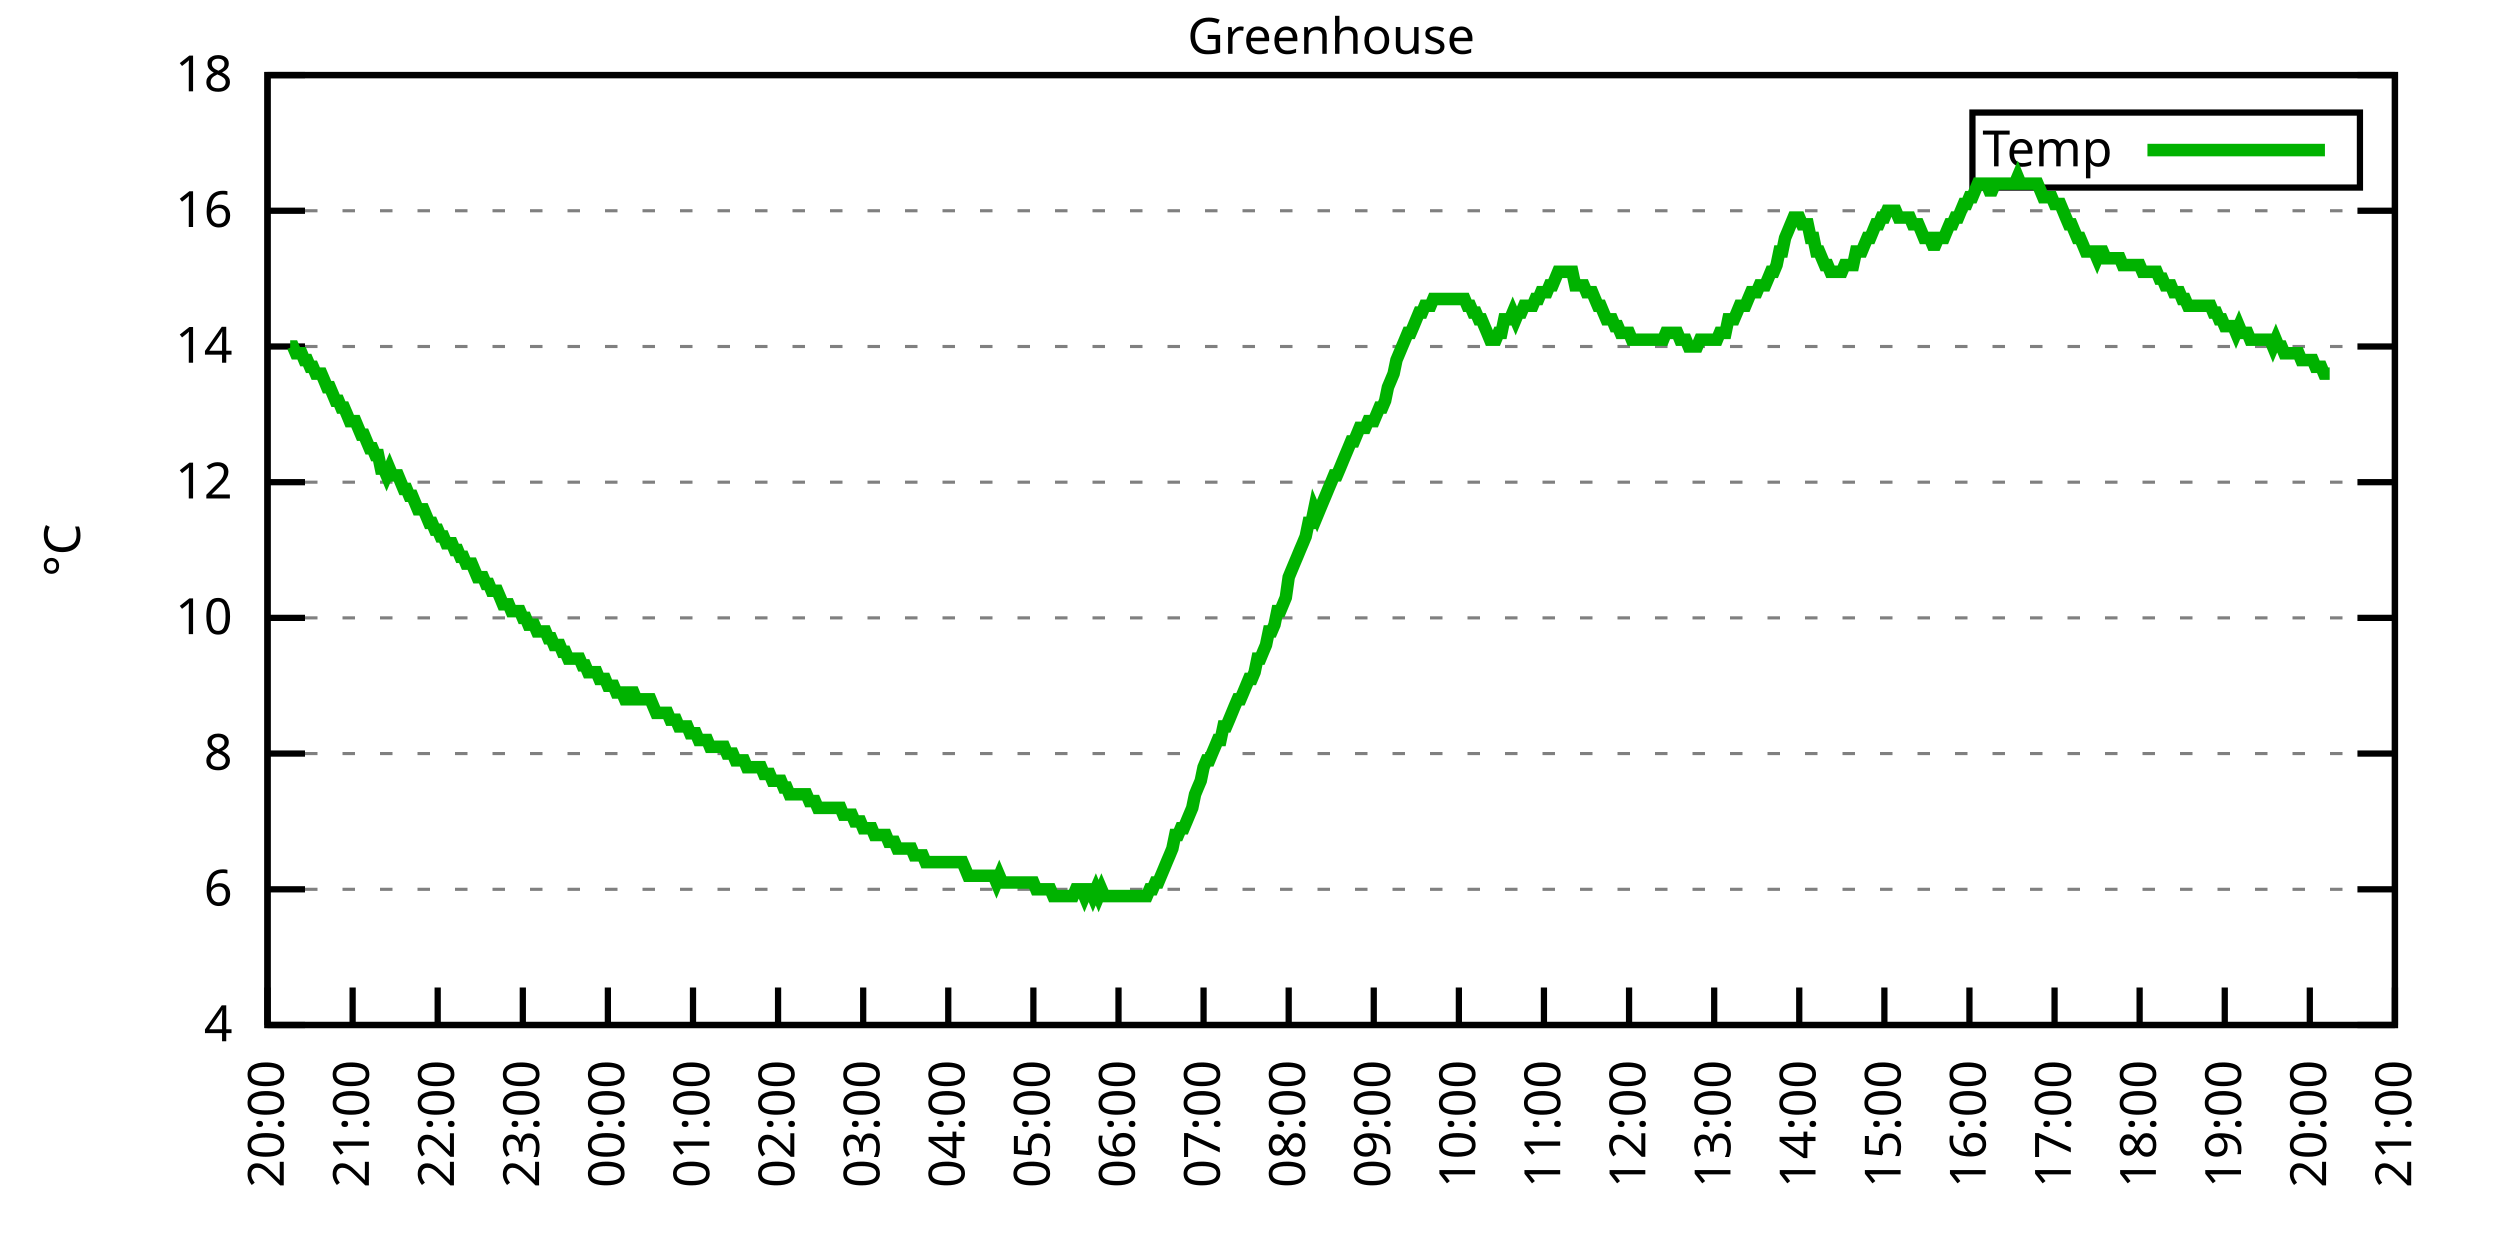
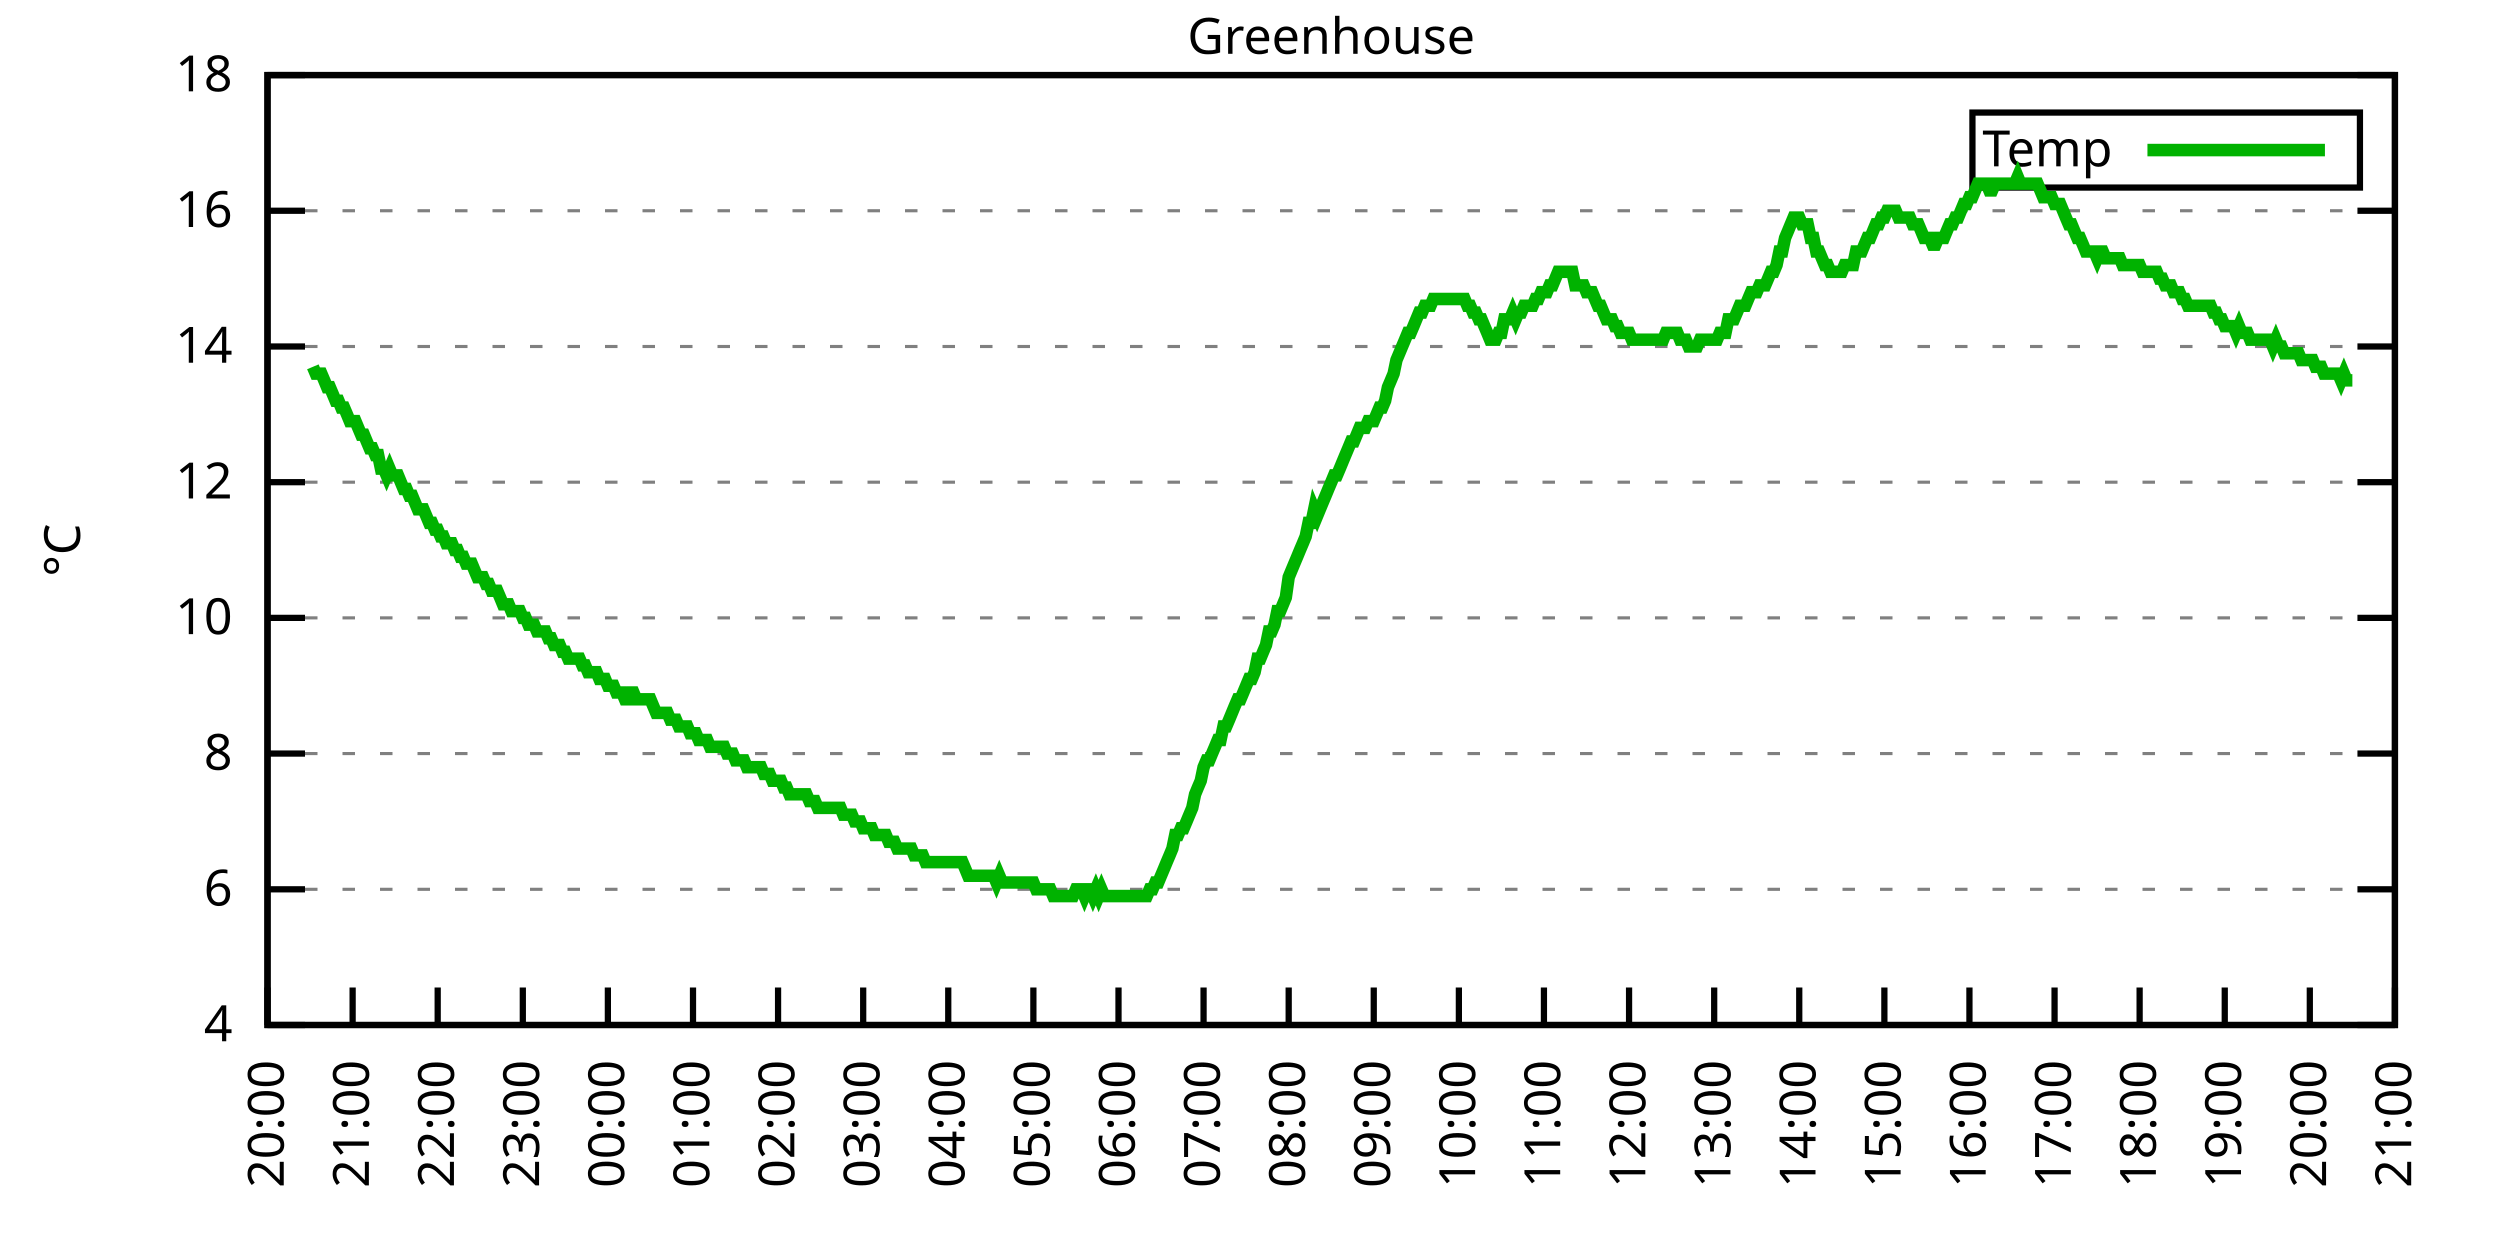
<svg xmlns="http://www.w3.org/2000/svg" xmlns:xlink="http://www.w3.org/1999/xlink" width="400" height="200" viewBox="0 0 400 200">
  <g id="gnuplot_canvas">
    <rect x="0" y="0" width="400" height="200" fill="none" />
    <defs>
      <circle id="gpDot" r="0.5" stroke-width="0.5" stroke="currentColor" />
      <path id="gpPt0" stroke-width="0.333" stroke="currentColor" d="M-1,0 h2 M0,-1 v2" />
      <path id="gpPt1" stroke-width="0.333" stroke="currentColor" d="M-1,-1 L1,1 M1,-1 L-1,1" />
      <path id="gpPt2" stroke-width="0.333" stroke="currentColor" d="M-1,0 L1,0 M0,-1 L0,1 M-1,-1 L1,1 M-1,1 L1,-1" />
      <rect id="gpPt3" stroke-width="0.333" stroke="currentColor" x="-1" y="-1" width="2" height="2" />
      <rect id="gpPt4" stroke-width="0.333" stroke="currentColor" fill="currentColor" x="-1" y="-1" width="2" height="2" />
      <circle id="gpPt5" stroke-width="0.333" stroke="currentColor" cx="0" cy="0" r="1" />
      <use xlink:href="#gpPt5" id="gpPt6" fill="currentColor" stroke="none" />
      <path id="gpPt7" stroke-width="0.333" stroke="currentColor" d="M0,-1.33 L-1.33,0.67 L1.33,0.67 z" />
      <use xlink:href="#gpPt7" id="gpPt8" fill="currentColor" stroke="none" />
      <use xlink:href="#gpPt7" id="gpPt9" stroke="currentColor" transform="rotate(180)" />
      <use xlink:href="#gpPt9" id="gpPt10" fill="currentColor" stroke="none" />
      <use xlink:href="#gpPt3" id="gpPt11" stroke="currentColor" transform="rotate(45)" />
      <use xlink:href="#gpPt11" id="gpPt12" fill="currentColor" stroke="none" />
      <path id="gpPt13" stroke-width="0.333" stroke="currentColor" d="M0,1.330 L1.265,0.411 L0.782,-1.067 L-0.782,-1.076 L-1.265,0.411 z" />
      <use xlink:href="#gpPt13" id="gpPt14" fill="currentColor" stroke="none" />
      <filter id="textbox" filterUnits="objectBoundingBox" x="0" y="0" height="1" width="1">
        <feFlood flood-color="white" flood-opacity="1" result="bgnd" />
        <feComposite in="SourceGraphic" in2="bgnd" operator="atop" />
      </filter>
      <filter id="greybox" filterUnits="objectBoundingBox" x="0" y="0" height="1" width="1">
        <feFlood flood-color="lightgrey" flood-opacity="1" result="grey" />
        <feComposite in="SourceGraphic" in2="grey" operator="atop" />
      </filter>
    </defs>
    <g fill="none" color="white" stroke="currentColor" stroke-width="1.00" stroke-linecap="butt" stroke-linejoin="miter">
</g>
    <g fill="none" color="black" stroke="currentColor" stroke-width="1.00" stroke-linecap="butt" stroke-linejoin="miter">
      <g stroke="none" shape-rendering="crispEdges">
        <polygon fill="rgb(255, 255, 255)" points="42.80,164.00 383.18,164.00 383.18,12.02 42.80,12.02 " />
      </g>
    </g>
    <g fill="none" color="black" stroke="currentColor" stroke-width="1.00" stroke-linecap="butt" stroke-linejoin="miter">
</g>
    <g fill="none" color="black" stroke="black" stroke-width="0.50" stroke-linecap="butt" stroke-linejoin="miter">
</g>
    <g fill="none" color="gray" stroke="currentColor" stroke-width="0.50" stroke-linecap="butt" stroke-linejoin="miter">
      <path stroke="gray" stroke-dasharray="2,4" class="gridline" d="M42.80,164.00 L383.19,164.00  " />
    </g>
    <g fill="none" color="gray" stroke="gray" stroke-width="1.00" stroke-linecap="butt" stroke-linejoin="miter">
</g>
    <g fill="none" color="black" stroke="currentColor" stroke-width="1.00" stroke-linecap="butt" stroke-linejoin="miter">
      <path stroke="black" d="M42.80,164.00 L48.80,164.00 M383.19,164.00 L377.19,164.00  " />
      <g transform="translate(37.20,166.60)" stroke="none" fill="black" font-family="Sans" font-size="8.00" text-anchor="end">
        <text>
          <tspan font-family="Sans"> 4</tspan>
        </text>
      </g>
    </g>
    <g fill="none" color="black" stroke="currentColor" stroke-width="1.00" stroke-linecap="butt" stroke-linejoin="miter">
</g>
    <g fill="none" color="black" stroke="black" stroke-width="0.50" stroke-linecap="butt" stroke-linejoin="miter">
</g>
    <g fill="none" color="gray" stroke="currentColor" stroke-width="0.50" stroke-linecap="butt" stroke-linejoin="miter">
      <path stroke="gray" stroke-dasharray="2,4" class="gridline" d="M42.80,142.29 L383.19,142.29  " />
    </g>
    <g fill="none" color="gray" stroke="gray" stroke-width="1.00" stroke-linecap="butt" stroke-linejoin="miter">
</g>
    <g fill="none" color="black" stroke="currentColor" stroke-width="1.00" stroke-linecap="butt" stroke-linejoin="miter">
      <path stroke="black" d="M42.80,142.29 L48.80,142.29 M383.19,142.29 L377.19,142.29  " />
      <g transform="translate(37.20,144.89)" stroke="none" fill="black" font-family="Sans" font-size="8.00" text-anchor="end">
        <text>
          <tspan font-family="Sans"> 6</tspan>
        </text>
      </g>
    </g>
    <g fill="none" color="black" stroke="currentColor" stroke-width="1.00" stroke-linecap="butt" stroke-linejoin="miter">
</g>
    <g fill="none" color="black" stroke="black" stroke-width="0.50" stroke-linecap="butt" stroke-linejoin="miter">
</g>
    <g fill="none" color="gray" stroke="currentColor" stroke-width="0.50" stroke-linecap="butt" stroke-linejoin="miter">
      <path stroke="gray" stroke-dasharray="2,4" class="gridline" d="M42.80,120.57 L383.19,120.57  " />
    </g>
    <g fill="none" color="gray" stroke="gray" stroke-width="1.00" stroke-linecap="butt" stroke-linejoin="miter">
</g>
    <g fill="none" color="black" stroke="currentColor" stroke-width="1.00" stroke-linecap="butt" stroke-linejoin="miter">
      <path stroke="black" d="M42.80,120.57 L48.80,120.57 M383.19,120.57 L377.19,120.57  " />
      <g transform="translate(37.20,123.17)" stroke="none" fill="black" font-family="Sans" font-size="8.00" text-anchor="end">
        <text>
          <tspan font-family="Sans"> 8</tspan>
        </text>
      </g>
    </g>
    <g fill="none" color="black" stroke="currentColor" stroke-width="1.00" stroke-linecap="butt" stroke-linejoin="miter">
</g>
    <g fill="none" color="black" stroke="black" stroke-width="0.50" stroke-linecap="butt" stroke-linejoin="miter">
</g>
    <g fill="none" color="gray" stroke="currentColor" stroke-width="0.50" stroke-linecap="butt" stroke-linejoin="miter">
      <path stroke="gray" stroke-dasharray="2,4" class="gridline" d="M42.80,98.86 L383.19,98.86  " />
    </g>
    <g fill="none" color="gray" stroke="gray" stroke-width="1.00" stroke-linecap="butt" stroke-linejoin="miter">
</g>
    <g fill="none" color="black" stroke="currentColor" stroke-width="1.00" stroke-linecap="butt" stroke-linejoin="miter">
      <path stroke="black" d="M42.80,98.86 L48.80,98.86 M383.19,98.86 L377.19,98.86  " />
      <g transform="translate(37.20,101.46)" stroke="none" fill="black" font-family="Sans" font-size="8.00" text-anchor="end">
        <text>
          <tspan font-family="Sans"> 10</tspan>
        </text>
      </g>
    </g>
    <g fill="none" color="black" stroke="currentColor" stroke-width="1.00" stroke-linecap="butt" stroke-linejoin="miter">
</g>
    <g fill="none" color="black" stroke="black" stroke-width="0.50" stroke-linecap="butt" stroke-linejoin="miter">
</g>
    <g fill="none" color="gray" stroke="currentColor" stroke-width="0.50" stroke-linecap="butt" stroke-linejoin="miter">
      <path stroke="gray" stroke-dasharray="2,4" class="gridline" d="M42.80,77.15 L383.19,77.15  " />
    </g>
    <g fill="none" color="gray" stroke="gray" stroke-width="1.00" stroke-linecap="butt" stroke-linejoin="miter">
</g>
    <g fill="none" color="black" stroke="currentColor" stroke-width="1.00" stroke-linecap="butt" stroke-linejoin="miter">
      <path stroke="black" d="M42.80,77.15 L48.80,77.15 M383.19,77.15 L377.19,77.15  " />
      <g transform="translate(37.20,79.75)" stroke="none" fill="black" font-family="Sans" font-size="8.00" text-anchor="end">
        <text>
          <tspan font-family="Sans"> 12</tspan>
        </text>
      </g>
    </g>
    <g fill="none" color="black" stroke="currentColor" stroke-width="1.00" stroke-linecap="butt" stroke-linejoin="miter">
</g>
    <g fill="none" color="black" stroke="black" stroke-width="0.50" stroke-linecap="butt" stroke-linejoin="miter">
</g>
    <g fill="none" color="gray" stroke="currentColor" stroke-width="0.50" stroke-linecap="butt" stroke-linejoin="miter">
      <path stroke="gray" stroke-dasharray="2,4" class="gridline" d="M42.80,55.44 L383.19,55.44  " />
    </g>
    <g fill="none" color="gray" stroke="gray" stroke-width="1.00" stroke-linecap="butt" stroke-linejoin="miter">
</g>
    <g fill="none" color="black" stroke="currentColor" stroke-width="1.00" stroke-linecap="butt" stroke-linejoin="miter">
      <path stroke="black" d="M42.80,55.44 L48.80,55.44 M383.19,55.44 L377.19,55.44  " />
      <g transform="translate(37.20,58.04)" stroke="none" fill="black" font-family="Sans" font-size="8.00" text-anchor="end">
        <text>
          <tspan font-family="Sans"> 14</tspan>
        </text>
      </g>
    </g>
    <g fill="none" color="black" stroke="currentColor" stroke-width="1.00" stroke-linecap="butt" stroke-linejoin="miter">
</g>
    <g fill="none" color="black" stroke="black" stroke-width="0.50" stroke-linecap="butt" stroke-linejoin="miter">
</g>
    <g fill="none" color="gray" stroke="currentColor" stroke-width="0.50" stroke-linecap="butt" stroke-linejoin="miter">
      <path stroke="gray" stroke-dasharray="2,4" class="gridline" d="M42.80,33.72 L383.19,33.72  " />
    </g>
    <g fill="none" color="gray" stroke="gray" stroke-width="1.00" stroke-linecap="butt" stroke-linejoin="miter">
</g>
    <g fill="none" color="black" stroke="currentColor" stroke-width="1.00" stroke-linecap="butt" stroke-linejoin="miter">
      <path stroke="black" d="M42.80,33.72 L48.80,33.72 M383.19,33.72 L377.19,33.72  " />
      <g transform="translate(37.20,36.32)" stroke="none" fill="black" font-family="Sans" font-size="8.00" text-anchor="end">
        <text>
          <tspan font-family="Sans"> 16</tspan>
        </text>
      </g>
    </g>
    <g fill="none" color="black" stroke="currentColor" stroke-width="1.00" stroke-linecap="butt" stroke-linejoin="miter">
</g>
    <g fill="none" color="black" stroke="black" stroke-width="0.50" stroke-linecap="butt" stroke-linejoin="miter">
</g>
    <g fill="none" color="gray" stroke="currentColor" stroke-width="0.50" stroke-linecap="butt" stroke-linejoin="miter">
      <path stroke="gray" stroke-dasharray="2,4" class="gridline" d="M42.80,12.01 L383.19,12.01  " />
    </g>
    <g fill="none" color="gray" stroke="gray" stroke-width="1.00" stroke-linecap="butt" stroke-linejoin="miter">
</g>
    <g fill="none" color="black" stroke="currentColor" stroke-width="1.00" stroke-linecap="butt" stroke-linejoin="miter">
      <path stroke="black" d="M42.80,12.01 L48.80,12.01 M383.19,12.01 L377.19,12.01  " />
      <g transform="translate(37.20,14.61)" stroke="none" fill="black" font-family="Sans" font-size="8.00" text-anchor="end">
        <text>
          <tspan font-family="Sans"> 18</tspan>
        </text>
      </g>
    </g>
    <g fill="none" color="black" stroke="currentColor" stroke-width="1.00" stroke-linecap="butt" stroke-linejoin="miter">
      <path stroke="black" d="M42.80,164.00 L42.80,158.00  " />
      <g transform="translate(45.40,169.60) rotate(270.00)" stroke="none" fill="black" font-family="Sans" font-size="8.00" text-anchor="end">
        <text>
          <tspan font-family="Sans">20:00</tspan>
        </text>
      </g>
    </g>
    <g fill="none" color="black" stroke="currentColor" stroke-width="1.00" stroke-linecap="butt" stroke-linejoin="miter">
      <path stroke="black" d="M56.42,164.00 L56.42,158.00  " />
      <g transform="translate(59.02,169.60) rotate(270.00)" stroke="none" fill="black" font-family="Sans" font-size="8.00" text-anchor="end">
        <text>
          <tspan font-family="Sans">21:00</tspan>
        </text>
      </g>
    </g>
    <g fill="none" color="black" stroke="currentColor" stroke-width="1.00" stroke-linecap="butt" stroke-linejoin="miter">
      <path stroke="black" d="M70.03,164.00 L70.03,158.00  " />
      <g transform="translate(72.63,169.60) rotate(270.00)" stroke="none" fill="black" font-family="Sans" font-size="8.00" text-anchor="end">
        <text>
          <tspan font-family="Sans">22:00</tspan>
        </text>
      </g>
    </g>
    <g fill="none" color="black" stroke="currentColor" stroke-width="1.00" stroke-linecap="butt" stroke-linejoin="miter">
      <path stroke="black" d="M83.65,164.00 L83.65,158.00  " />
      <g transform="translate(86.25,169.60) rotate(270.00)" stroke="none" fill="black" font-family="Sans" font-size="8.00" text-anchor="end">
        <text>
          <tspan font-family="Sans">23:00</tspan>
        </text>
      </g>
    </g>
    <g fill="none" color="black" stroke="currentColor" stroke-width="1.00" stroke-linecap="butt" stroke-linejoin="miter">
      <path stroke="black" d="M97.26,164.00 L97.26,158.00  " />
      <g transform="translate(99.86,169.60) rotate(270.00)" stroke="none" fill="black" font-family="Sans" font-size="8.00" text-anchor="end">
        <text>
          <tspan font-family="Sans">00:00</tspan>
        </text>
      </g>
    </g>
    <g fill="none" color="black" stroke="currentColor" stroke-width="1.00" stroke-linecap="butt" stroke-linejoin="miter">
      <path stroke="black" d="M110.88,164.00 L110.88,158.00  " />
      <g transform="translate(113.48,169.60) rotate(270.00)" stroke="none" fill="black" font-family="Sans" font-size="8.00" text-anchor="end">
        <text>
          <tspan font-family="Sans">01:00</tspan>
        </text>
      </g>
    </g>
    <g fill="none" color="black" stroke="currentColor" stroke-width="1.00" stroke-linecap="butt" stroke-linejoin="miter">
      <path stroke="black" d="M124.49,164.00 L124.49,158.00  " />
      <g transform="translate(127.09,169.60) rotate(270.00)" stroke="none" fill="black" font-family="Sans" font-size="8.00" text-anchor="end">
        <text>
          <tspan font-family="Sans">02:00</tspan>
        </text>
      </g>
    </g>
    <g fill="none" color="black" stroke="currentColor" stroke-width="1.00" stroke-linecap="butt" stroke-linejoin="miter">
      <path stroke="black" d="M138.11,164.00 L138.11,158.00  " />
      <g transform="translate(140.71,169.60) rotate(270.00)" stroke="none" fill="black" font-family="Sans" font-size="8.00" text-anchor="end">
        <text>
          <tspan font-family="Sans">03:00</tspan>
        </text>
      </g>
    </g>
    <g fill="none" color="black" stroke="currentColor" stroke-width="1.00" stroke-linecap="butt" stroke-linejoin="miter">
      <path stroke="black" d="M151.72,164.00 L151.72,158.00  " />
      <g transform="translate(154.32,169.60) rotate(270.00)" stroke="none" fill="black" font-family="Sans" font-size="8.00" text-anchor="end">
        <text>
          <tspan font-family="Sans">04:00</tspan>
        </text>
      </g>
    </g>
    <g fill="none" color="black" stroke="currentColor" stroke-width="1.00" stroke-linecap="butt" stroke-linejoin="miter">
      <path stroke="black" d="M165.34,164.00 L165.34,158.00  " />
      <g transform="translate(167.94,169.60) rotate(270.00)" stroke="none" fill="black" font-family="Sans" font-size="8.00" text-anchor="end">
        <text>
          <tspan font-family="Sans">05:00</tspan>
        </text>
      </g>
    </g>
    <g fill="none" color="black" stroke="currentColor" stroke-width="1.00" stroke-linecap="butt" stroke-linejoin="miter">
      <path stroke="black" d="M178.96,164.00 L178.96,158.00  " />
      <g transform="translate(181.56,169.60) rotate(270.00)" stroke="none" fill="black" font-family="Sans" font-size="8.00" text-anchor="end">
        <text>
          <tspan font-family="Sans">06:00</tspan>
        </text>
      </g>
    </g>
    <g fill="none" color="black" stroke="currentColor" stroke-width="1.00" stroke-linecap="butt" stroke-linejoin="miter">
      <path stroke="black" d="M192.57,164.00 L192.57,158.00  " />
      <g transform="translate(195.17,169.60) rotate(270.00)" stroke="none" fill="black" font-family="Sans" font-size="8.00" text-anchor="end">
        <text>
          <tspan font-family="Sans">07:00</tspan>
        </text>
      </g>
    </g>
    <g fill="none" color="black" stroke="currentColor" stroke-width="1.00" stroke-linecap="butt" stroke-linejoin="miter">
      <path stroke="black" d="M206.19,164.00 L206.19,158.00  " />
      <g transform="translate(208.79,169.60) rotate(270.00)" stroke="none" fill="black" font-family="Sans" font-size="8.00" text-anchor="end">
        <text>
          <tspan font-family="Sans">08:00</tspan>
        </text>
      </g>
    </g>
    <g fill="none" color="black" stroke="currentColor" stroke-width="1.00" stroke-linecap="butt" stroke-linejoin="miter">
      <path stroke="black" d="M219.80,164.00 L219.80,158.00  " />
      <g transform="translate(222.40,169.60) rotate(270.00)" stroke="none" fill="black" font-family="Sans" font-size="8.00" text-anchor="end">
        <text>
          <tspan font-family="Sans">09:00</tspan>
        </text>
      </g>
    </g>
    <g fill="none" color="black" stroke="currentColor" stroke-width="1.00" stroke-linecap="butt" stroke-linejoin="miter">
      <path stroke="black" d="M233.42,164.00 L233.42,158.00  " />
      <g transform="translate(236.02,169.60) rotate(270.00)" stroke="none" fill="black" font-family="Sans" font-size="8.00" text-anchor="end">
        <text>
          <tspan font-family="Sans">10:00</tspan>
        </text>
      </g>
    </g>
    <g fill="none" color="black" stroke="currentColor" stroke-width="1.00" stroke-linecap="butt" stroke-linejoin="miter">
      <path stroke="black" d="M247.03,164.00 L247.03,158.00  " />
      <g transform="translate(249.63,169.60) rotate(270.00)" stroke="none" fill="black" font-family="Sans" font-size="8.00" text-anchor="end">
        <text>
          <tspan font-family="Sans">11:00</tspan>
        </text>
      </g>
    </g>
    <g fill="none" color="black" stroke="currentColor" stroke-width="1.00" stroke-linecap="butt" stroke-linejoin="miter">
      <path stroke="black" d="M260.65,164.00 L260.65,158.00  " />
      <g transform="translate(263.25,169.60) rotate(270.00)" stroke="none" fill="black" font-family="Sans" font-size="8.00" text-anchor="end">
        <text>
          <tspan font-family="Sans">12:00</tspan>
        </text>
      </g>
    </g>
    <g fill="none" color="black" stroke="currentColor" stroke-width="1.00" stroke-linecap="butt" stroke-linejoin="miter">
      <path stroke="black" d="M274.27,164.00 L274.27,158.00  " />
      <g transform="translate(276.87,169.60) rotate(270.00)" stroke="none" fill="black" font-family="Sans" font-size="8.00" text-anchor="end">
        <text>
          <tspan font-family="Sans">13:00</tspan>
        </text>
      </g>
    </g>
    <g fill="none" color="black" stroke="currentColor" stroke-width="1.00" stroke-linecap="butt" stroke-linejoin="miter">
      <path stroke="black" d="M287.88,164.00 L287.88,158.00  " />
      <g transform="translate(290.48,169.60) rotate(270.00)" stroke="none" fill="black" font-family="Sans" font-size="8.00" text-anchor="end">
        <text>
          <tspan font-family="Sans">14:00</tspan>
        </text>
      </g>
    </g>
    <g fill="none" color="black" stroke="currentColor" stroke-width="1.00" stroke-linecap="butt" stroke-linejoin="miter">
      <path stroke="black" d="M301.50,164.00 L301.50,158.00  " />
      <g transform="translate(304.10,169.60) rotate(270.00)" stroke="none" fill="black" font-family="Sans" font-size="8.00" text-anchor="end">
        <text>
          <tspan font-family="Sans">15:00</tspan>
        </text>
      </g>
    </g>
    <g fill="none" color="black" stroke="currentColor" stroke-width="1.00" stroke-linecap="butt" stroke-linejoin="miter">
      <path stroke="black" d="M315.11,164.00 L315.11,158.00  " />
      <g transform="translate(317.71,169.60) rotate(270.00)" stroke="none" fill="black" font-family="Sans" font-size="8.00" text-anchor="end">
        <text>
          <tspan font-family="Sans">16:00</tspan>
        </text>
      </g>
    </g>
    <g fill="none" color="black" stroke="currentColor" stroke-width="1.00" stroke-linecap="butt" stroke-linejoin="miter">
      <path stroke="black" d="M328.73,164.00 L328.73,158.00  " />
      <g transform="translate(331.33,169.60) rotate(270.00)" stroke="none" fill="black" font-family="Sans" font-size="8.00" text-anchor="end">
        <text>
          <tspan font-family="Sans">17:00</tspan>
        </text>
      </g>
    </g>
    <g fill="none" color="black" stroke="currentColor" stroke-width="1.00" stroke-linecap="butt" stroke-linejoin="miter">
      <path stroke="black" d="M342.34,164.00 L342.34,158.00  " />
      <g transform="translate(344.94,169.60) rotate(270.00)" stroke="none" fill="black" font-family="Sans" font-size="8.00" text-anchor="end">
        <text>
          <tspan font-family="Sans">18:00</tspan>
        </text>
      </g>
    </g>
    <g fill="none" color="black" stroke="currentColor" stroke-width="1.00" stroke-linecap="butt" stroke-linejoin="miter">
      <path stroke="black" d="M355.96,164.00 L355.96,158.00  " />
      <g transform="translate(358.56,169.60) rotate(270.00)" stroke="none" fill="black" font-family="Sans" font-size="8.00" text-anchor="end">
        <text>
          <tspan font-family="Sans">19:00</tspan>
        </text>
      </g>
    </g>
    <g fill="none" color="black" stroke="currentColor" stroke-width="1.00" stroke-linecap="butt" stroke-linejoin="miter">
      <path stroke="black" d="M369.57,164.00 L369.57,158.00  " />
      <g transform="translate(372.17,169.60) rotate(270.00)" stroke="none" fill="black" font-family="Sans" font-size="8.00" text-anchor="end">
        <text>
          <tspan font-family="Sans">20:00</tspan>
        </text>
      </g>
    </g>
    <g fill="none" color="black" stroke="currentColor" stroke-width="1.00" stroke-linecap="butt" stroke-linejoin="miter">
      <path stroke="black" d="M383.19,164.00 L383.19,158.00  " />
      <g transform="translate(385.79,169.60) rotate(270.00)" stroke="none" fill="black" font-family="Sans" font-size="8.00" text-anchor="end">
        <text>
          <tspan font-family="Sans">21:00</tspan>
        </text>
      </g>
    </g>
    <g fill="none" color="black" stroke="currentColor" stroke-width="1.00" stroke-linecap="butt" stroke-linejoin="miter">
</g>
    <g fill="none" color="black" stroke="currentColor" stroke-width="1.00" stroke-linecap="butt" stroke-linejoin="miter">
      <path stroke="black" d="M42.80,12.01 L42.80,164.00 L383.19,164.00 L383.19,12.01 L42.80,12.01 Z  " />
    </g>
    <g fill="none" color="black" stroke="currentColor" stroke-width="1.00" stroke-linecap="butt" stroke-linejoin="miter">
</g>
    <g fill="none" color="black" stroke="currentColor" stroke-width="1.00" stroke-linecap="butt" stroke-linejoin="miter">
      <path stroke="black" d="M315.59,30.01 L315.59,18.01 L377.59,18.01 L377.59,30.01 L315.59,30.01 Z  " />
    </g>
    <g id="Greenhouse_plot_1">
      <g fill="none" color="white" stroke="black" stroke-width="2.00" stroke-linecap="butt" stroke-linejoin="miter">
</g>
      <g fill="none" color="black" stroke="currentColor" stroke-width="2.00" stroke-linecap="butt" stroke-linejoin="miter">
        <g transform="translate(337.99,26.61)" stroke="none" fill="black" font-family="Sans" font-size="8.00" text-anchor="end">
          <text>
            <tspan font-family="Sans">Temp</tspan>
          </text>
        </g>
      </g>
      <g fill="none" color="black" stroke="currentColor" stroke-width="2.00" stroke-linecap="butt" stroke-linejoin="miter">
-         <path stroke="rgb(  0, 178,   0)" d="M343.59,24.01 L371.99,24.01 M46.43,55.44 L46.88,55.44 L47.34,56.52 L47.79,56.52 L48.25,56.52 L48.70,57.61   L49.15,57.61 L49.61,58.69 L50.06,58.69 L50.52,59.78 L50.97,59.78 L51.42,59.78 L51.88,60.86 L52.33,61.95   L52.78,61.95 L53.24,63.04 L53.69,64.12 L54.15,64.12 L54.60,65.21 L55.05,65.21 L55.51,66.29 L55.96,67.38   L56.42,67.38 L56.87,67.38 L57.32,68.46 L57.78,69.55 L58.23,69.55 L58.68,70.63 L59.14,71.72 L59.59,71.72   L60.05,72.81 L60.50,72.81 L60.95,74.98 L61.41,74.98 L61.86,76.06 L62.32,74.98 L62.77,76.06 L63.22,76.06   L63.68,76.06 L64.13,77.15 L64.58,78.23 L65.04,78.23 L65.49,79.32 L65.95,79.32 L66.40,80.41 L66.85,81.49   L67.31,81.49 L67.76,81.49 L68.22,82.58 L68.67,83.66 L69.12,83.66 L69.58,84.75 L70.03,84.75 L70.49,85.83   L70.94,85.83 L71.39,86.92 L71.85,86.92 L72.30,86.92 L72.75,88.00 L73.21,88.00 L73.66,89.09 L74.12,89.09   L74.57,90.18 L75.02,90.18 L75.48,90.18 L75.93,91.26 L76.39,92.35 L76.84,92.35 L77.29,92.35 L77.75,93.43   L78.20,93.43 L78.65,94.52 L79.11,94.52 L79.56,94.52 L80.02,95.60 L80.47,96.69 L80.92,96.69 L81.38,96.69   L81.83,97.78 L82.29,97.78 L82.74,97.78 L83.19,97.78 L83.65,98.86 L84.10,98.86 L84.55,99.95 L85.01,99.95   L85.46,99.95 L85.92,101.03 L86.37,101.03 L86.82,101.03 L87.28,101.03 L87.73,102.12 L88.19,102.12 L88.64,103.20   L89.09,103.20 L89.55,103.20 L90.00,104.29 L90.45,104.29 L90.91,105.38 L91.36,105.38 L91.82,105.38 L92.27,105.38   L92.72,105.38 L93.18,106.46 L93.63,106.46 L94.09,107.55 L94.54,107.55 L94.99,107.55 L95.45,107.55 L95.90,108.63   L96.35,108.63 L96.81,108.63 L97.26,109.72 L97.72,109.72 L98.17,109.72 L98.62,110.80 L99.08,110.80 L99.53,110.80   L99.99,111.89 L100.44,111.89 L100.89,110.80 L101.35,110.80 L101.80,111.89 L102.25,111.89 L102.71,111.89 L103.16,111.89   L103.62,111.89 L104.07,111.89 L104.52,112.97 L104.98,114.06 L105.43,114.06 L105.89,114.06 L106.34,114.06 L106.79,114.06   L107.25,115.15 L107.70,115.15 L108.15,115.15 L108.61,116.23 L109.06,116.23 L109.52,116.23 L109.97,116.23 L110.42,117.32   L110.88,117.32 L111.33,117.32 L111.79,118.40 L112.24,118.40 L112.69,118.40 L113.15,118.40 L113.60,119.49 L114.05,119.49   L114.51,119.49 L114.96,119.49 L115.42,119.49 L115.87,119.49 L116.32,120.57 L116.78,120.57 L117.23,120.57 L117.69,121.66   L118.14,121.66 L118.59,121.66 L119.05,121.66 L119.50,122.75 L119.96,122.75 L120.41,122.75 L120.86,122.75 L121.32,122.75   L121.77,122.75 L122.22,123.83 L122.68,123.83 L123.13,123.83 L123.59,124.92 L124.04,124.92 L124.49,124.92 L124.95,124.92   L125.40,126.00 L125.86,126.00 L126.31,127.09 L126.76,127.09 L127.22,127.09 L127.67,127.09 L128.12,127.09 L128.58,127.09   L129.03,127.09 L129.49,128.17 L129.94,128.17 L130.39,128.17 L130.85,129.26 L131.30,129.26 L131.76,129.26 L132.21,129.26   L132.66,129.26 L133.12,129.26 L133.57,129.26 L134.02,129.26 L134.48,129.26 L134.93,130.35 L135.39,130.35 L135.84,130.35   L136.29,130.35 L136.75,131.43 L137.20,131.43 L137.66,131.43 L138.11,132.52 L138.56,132.52 L139.02,132.52 L139.47,132.52   L139.92,133.60 L140.38,133.60 L140.83,133.60 L141.29,133.60 L141.74,133.60 L142.19,134.69 L142.65,134.69 L143.10,134.69   L143.56,135.77 L144.01,135.77 L144.46,135.77 L144.92,135.77 L145.37,135.77 L145.82,135.77 L146.28,136.86 L146.73,136.86   L147.19,136.86 L147.64,136.86 L148.09,137.94 L148.55,137.94 L149.00,137.94 L149.46,137.94 L149.91,137.94 L150.36,137.94   L150.82,137.94 L151.27,137.94 L151.72,137.94 L152.18,137.94 L152.63,137.94 L153.09,137.94 L153.54,137.94 L153.99,137.94   L154.45,139.03 L154.90,140.12 L155.36,140.12 L155.81,140.12 L156.26,140.12 L156.72,140.12 L157.17,140.12 L157.62,140.12   L158.08,140.12 L158.53,140.12 L158.99,140.12 L159.44,141.20 L159.89,140.12 L160.35,141.20 L160.80,141.20 L161.26,141.20   L161.71,141.20 L162.16,141.20 L162.62,141.20 L163.07,141.20 L163.52,141.20 L163.98,141.20 L164.43,141.20 L164.89,141.20   L165.34,141.20 L165.79,142.29 L166.25,142.29 L166.70,142.29 L167.16,142.29 L167.61,142.29 L168.06,142.29 L168.52,143.37   L168.97,143.37 L169.43,143.37 L169.88,143.37 L170.33,143.37 L170.79,143.37 L171.24,143.37 L171.69,143.37 L172.15,142.29   L172.60,142.29 L173.06,142.29 L173.51,143.37 L173.96,142.29 L174.42,142.29 L174.87,143.37 L175.33,142.29 L175.78,143.37   L176.23,142.29 L176.69,143.37 L177.14,143.37 L177.59,143.37 L178.05,143.37 L178.50,143.37 L178.96,143.37 L179.41,143.37   L179.86,143.37 L180.32,143.37 L180.77,143.37 L181.23,143.37 L181.68,143.37 L182.13,143.37 L182.59,143.37 L183.04,143.37   L183.49,143.37 L183.95,142.29 L184.40,142.29 L184.86,141.20 L185.31,141.20 L185.76,140.12 L186.22,139.03 L186.67,137.94   L187.13,136.86 L187.58,135.77 L188.03,133.60 L188.49,133.60 L188.94,132.52 L189.39,132.52 L189.85,131.43 L190.30,130.35   L190.76,129.26 L191.21,127.09 L191.66,126.00 L192.12,124.92 L192.57,122.75 L193.03,121.66 L193.48,121.66 L193.93,120.57   L194.39,119.49 L194.84,118.40 L195.29,118.40 L195.75,116.23 L196.20,116.23 L196.66,115.15 L197.11,114.06 L197.56,112.97   L198.02,111.89 L198.47,111.89 L198.93,110.80 L199.38,109.72 L199.83,108.63 L200.29,108.63 L200.74,107.55 L201.19,105.38   L201.65,105.38 L202.10,104.29 L202.56,103.20 L203.01,101.03 L203.46,101.03 L203.92,99.95 L204.37,97.78 L204.83,97.78   L205.28,96.69 L205.73,95.60 L206.19,92.35 L206.64,91.26 L207.09,90.18 L207.55,89.09 L208.00,88.00 L208.46,86.92   L208.91,85.83 L209.36,83.66 L209.82,83.66 L210.27,81.49 L210.73,82.58 L211.18,81.49 L211.63,80.41 L212.09,79.32   L212.54,78.23 L213.00,77.15 L213.45,76.06 L213.90,76.06 L214.36,74.98 L214.81,73.89 L215.26,72.81 L215.72,71.72   L216.17,70.63 L216.63,70.63 L217.08,69.55 L217.53,68.46 L217.99,68.46 L218.44,68.46 L218.90,67.38 L219.35,67.38   L219.80,67.38 L220.26,66.29 L220.71,65.21 L221.16,65.21 L221.62,64.12 L222.07,61.95 L222.53,60.86 L222.98,59.78   L223.43,57.61 L223.89,56.52 L224.34,55.44 L224.80,54.35 L225.25,53.26 L225.70,53.26 L226.16,52.18 L226.61,51.09   L227.06,50.01 L227.52,50.01 L227.97,48.92 L228.43,48.92 L228.88,48.92 L229.33,47.84 L229.79,47.84 L230.24,47.84   L230.70,47.84 L231.15,47.84 L231.60,47.84 L232.06,47.84 L232.51,47.84 L232.96,47.84 L233.42,47.84 L233.87,47.84   L234.33,47.84 L234.78,48.92 L235.23,48.92 L235.69,50.01 L236.14,50.01 L236.60,51.09 L237.05,51.09 L237.50,52.18   L237.96,53.26 L238.41,54.35 L238.86,54.35 L239.32,54.35 L239.77,53.26 L240.23,53.26 L240.68,51.09 L241.13,51.09   L241.59,51.09 L242.04,50.01 L242.50,51.09 L242.95,50.01 L243.40,50.01 L243.86,48.92 L244.31,48.92 L244.76,48.92   L245.22,48.92 L245.67,47.84 L246.13,47.84 L246.58,46.75 L247.03,46.75 L247.49,46.75 L247.94,45.66 L248.40,45.66   L248.85,44.58 L249.30,43.49 L249.76,43.49 L250.21,43.49 L250.66,43.49 L251.12,43.49 L251.57,43.49 L252.03,45.66   L252.48,45.66 L252.93,45.66 L253.39,45.66 L253.84,46.75 L254.30,46.75 L254.75,46.75 L255.20,47.84 L255.66,48.92   L256.11,48.92 L256.56,50.01 L257.02,51.09 L257.47,51.09 L257.93,51.09 L258.38,52.18 L258.83,52.18 L259.29,53.26   L259.74,53.26 L260.20,53.26 L260.65,53.26 L261.10,54.35 L261.56,54.35 L262.01,54.35 L262.47,54.35 L262.92,54.35   L263.37,54.35 L263.83,54.35 L264.28,54.35 L264.73,54.35 L265.19,54.35 L265.64,54.35 L266.10,54.35 L266.55,53.26   L267.00,53.26 L267.46,53.26 L267.91,53.26 L268.37,53.26 L268.82,54.35 L269.27,54.35 L269.73,54.35 L270.18,55.44   L270.63,55.44 L271.09,55.44 L271.54,55.44 L272.00,54.35 L272.45,54.35 L272.90,54.35 L273.36,54.35 L273.81,54.35   L274.27,54.35 L274.72,54.35 L275.17,53.26 L275.63,53.26 L276.08,53.26 L276.53,51.09 L276.99,51.09 L277.44,51.09   L277.90,50.01 L278.35,48.92 L278.80,48.92 L279.26,48.92 L279.71,47.84 L280.17,46.75 L280.62,46.75 L281.07,46.75   L281.53,45.66 L281.98,45.66 L282.43,45.66 L282.89,44.58 L283.34,43.49 L283.80,43.49 L284.25,42.41 L284.70,40.24   L285.16,40.24 L285.61,38.07 L286.07,36.98 L286.52,35.89 L286.97,34.81 L287.43,34.81 L287.88,34.81 L288.33,35.89   L288.79,35.89 L289.24,35.89 L289.70,38.07 L290.15,38.07 L290.60,40.24 L291.06,40.24 L291.51,41.32 L291.97,42.41   L292.42,42.41 L292.87,43.49 L293.33,43.49 L293.78,43.49 L294.23,43.49 L294.69,43.49 L295.14,42.41 L295.60,42.41   L296.05,42.41 L296.50,42.41 L296.96,40.24 L297.41,40.24 L297.87,40.24 L298.32,39.15 L298.77,38.07 L299.23,38.07   L299.68,36.98 L300.13,35.89 L300.59,35.89 L301.04,34.81 L301.50,34.81 L301.95,33.72 L302.40,33.72 L302.86,33.72   L303.31,33.72 L303.77,34.81 L304.22,34.81 L304.67,34.81 L305.13,34.81 L305.58,34.81 L306.03,35.89 L306.49,35.89   L306.94,35.89 L307.40,36.98 L307.85,38.07 L308.30,38.07 L308.76,38.07 L309.21,39.15 L309.67,39.15 L310.12,38.07   L310.57,38.07 L311.03,38.07 L311.48,36.98 L311.94,35.89 L312.39,35.89 L312.84,34.81 L313.30,34.81 L313.75,33.72   L314.20,32.64 L314.66,32.64 L315.11,31.55 L315.57,31.55 L316.02,30.47 L316.47,29.38 L316.93,29.38 L317.38,29.38   L317.84,29.38 L318.29,30.47 L318.74,30.47 L319.20,29.38 L319.65,29.38 L320.10,29.38 L320.56,29.38 L321.01,29.38   L321.47,29.38 L321.92,29.38 L322.37,29.38 L322.83,28.29 L323.28,29.38 L323.74,29.38 L324.19,29.38 L324.64,29.38   L325.10,29.38 L325.55,29.38 L326.00,29.38 L326.46,30.47 L326.91,31.55 L327.37,31.55 L327.82,31.55 L328.27,31.55   L328.73,32.64 L329.18,32.64 L329.64,32.64 L330.09,33.72 L330.54,34.81 L331.00,35.89 L331.45,35.89 L331.90,36.98   L332.36,38.07 L332.81,38.07 L333.27,39.15 L333.72,40.24 L334.17,40.24 L334.63,40.24 L335.08,40.24 L335.54,41.32   L335.99,40.24 L336.44,40.24 L336.90,41.32 L337.35,41.32 L337.80,41.32 L338.26,41.32 L338.71,41.32 L339.17,41.32   L339.62,42.41 L340.07,42.41 L340.53,42.41 L340.98,42.41 L341.44,42.41 L341.89,42.41 L342.34,42.41 L342.80,43.49   L343.25,43.49 L343.70,43.49 L344.16,43.49 L344.61,43.49 L345.07,43.49 L345.52,44.58 L345.97,44.58 L346.43,45.66   L346.88,45.66 L347.34,45.66 L347.79,46.75 L348.24,46.75 L348.70,46.75 L349.15,47.84 L349.60,47.84 L350.06,48.92   L350.51,48.92 L350.97,48.92 L351.42,48.92 L351.87,48.92 L352.33,48.92 L352.78,48.92 L353.24,48.92 L353.69,48.92   L354.14,50.01 L354.60,50.01 L355.05,51.09 L355.50,51.09 L355.96,52.18 L356.41,52.18 L356.87,52.18 L357.32,52.18   L357.77,53.26 L358.23,52.18 L358.68,53.26 L359.14,53.26 L359.59,53.26 L360.04,54.35 L360.50,54.35 L360.95,54.35   L361.41,54.35 L361.86,54.35 L362.31,54.35 L362.77,54.35 L363.22,54.35 L363.67,55.44 L364.13,54.35 L364.58,55.44   L365.04,55.44 L365.49,56.52 L365.94,56.52 L366.40,56.52 L366.85,56.52 L367.31,56.52 L367.76,56.52 L368.21,57.61   L368.67,57.61 L369.12,57.61 L369.57,57.61 L370.03,57.61 L370.48,58.69 L370.94,58.69 L371.39,58.69 L371.84,59.78   L372.30,59.78 L372.75,59.78  " />
+         <path stroke="rgb(  0, 178,   0)" d="M343.59,24.01 L371.99,24.01 M50.06,58.69 L50.52,59.78 L50.97,59.78 L51.42,59.78 L51.88,60.86 L52.33,61.95   L52.78,61.95 L53.24,63.04 L53.69,64.12 L54.15,64.12 L54.60,65.21 L55.05,65.21 L55.51,66.29 L55.96,67.38   L56.42,67.38 L56.87,67.38 L57.32,68.46 L57.78,69.55 L58.23,69.55 L58.68,70.63 L59.14,71.72 L59.59,71.72   L60.05,72.81 L60.50,72.81 L60.95,74.98 L61.41,74.98 L61.86,76.06 L62.32,74.98 L62.77,76.06 L63.22,76.06   L63.68,76.06 L64.13,77.15 L64.58,78.23 L65.04,78.23 L65.49,79.32 L65.95,79.32 L66.40,80.41 L66.85,81.49   L67.31,81.49 L67.76,81.49 L68.22,82.58 L68.67,83.66 L69.12,83.66 L69.58,84.75 L70.03,84.75 L70.49,85.83   L70.94,85.83 L71.39,86.92 L71.85,86.92 L72.30,86.92 L72.75,88.00 L73.21,88.00 L73.66,89.09 L74.12,89.09   L74.57,90.18 L75.02,90.18 L75.48,90.18 L75.93,91.26 L76.39,92.35 L76.84,92.35 L77.29,92.35 L77.75,93.43   L78.20,93.43 L78.65,94.52 L79.11,94.52 L79.56,94.52 L80.02,95.60 L80.47,96.69 L80.92,96.69 L81.38,96.69   L81.83,97.78 L82.29,97.78 L82.74,97.78 L83.19,97.78 L83.65,98.86 L84.10,98.86 L84.55,99.95 L85.01,99.95   L85.46,99.95 L85.92,101.03 L86.37,101.03 L86.82,101.03 L87.28,101.03 L87.73,102.12 L88.19,102.12 L88.64,103.20   L89.09,103.20 L89.55,103.20 L90.00,104.29 L90.45,104.29 L90.91,105.38 L91.36,105.38 L91.82,105.38 L92.27,105.38   L92.72,105.38 L93.18,106.46 L93.63,106.46 L94.09,107.55 L94.54,107.55 L94.99,107.55 L95.45,107.55 L95.90,108.63   L96.35,108.63 L96.81,108.63 L97.26,109.72 L97.72,109.72 L98.17,109.72 L98.62,110.80 L99.08,110.80 L99.53,110.80   L99.99,111.89 L100.44,111.89 L100.89,110.80 L101.35,110.80 L101.80,111.89 L102.25,111.89 L102.71,111.89 L103.16,111.89   L103.62,111.89 L104.07,111.89 L104.52,112.97 L104.98,114.06 L105.43,114.06 L105.89,114.06 L106.34,114.06 L106.79,114.06   L107.25,115.15 L107.70,115.15 L108.15,115.15 L108.61,116.23 L109.06,116.23 L109.52,116.23 L109.97,116.23 L110.42,117.32   L110.88,117.32 L111.33,117.32 L111.79,118.40 L112.24,118.40 L112.69,118.40 L113.15,118.40 L113.60,119.49 L114.05,119.49   L114.51,119.49 L114.96,119.49 L115.42,119.49 L115.87,119.49 L116.32,120.57 L116.78,120.57 L117.23,120.57 L117.69,121.66   L118.14,121.66 L118.59,121.66 L119.05,121.66 L119.50,122.75 L119.96,122.75 L120.41,122.75 L120.86,122.75 L121.32,122.75   L121.77,122.75 L122.22,123.83 L122.68,123.83 L123.13,123.83 L123.59,124.92 L124.04,124.92 L124.49,124.92 L124.95,124.92   L125.40,126.00 L125.86,126.00 L126.31,127.09 L126.76,127.09 L127.22,127.09 L127.67,127.09 L128.12,127.09 L128.58,127.09   L129.03,127.09 L129.49,128.17 L129.94,128.17 L130.39,128.17 L130.85,129.26 L131.30,129.26 L131.76,129.26 L132.21,129.26   L132.66,129.26 L133.12,129.26 L133.57,129.26 L134.02,129.26 L134.48,129.26 L134.93,130.35 L135.39,130.35 L135.84,130.35   L136.29,130.35 L136.75,131.43 L137.20,131.43 L137.66,131.43 L138.11,132.52 L138.56,132.52 L139.02,132.52 L139.47,132.52   L139.92,133.60 L140.38,133.60 L140.83,133.60 L141.29,133.60 L141.74,133.60 L142.19,134.69 L142.65,134.69 L143.10,134.69   L143.56,135.77 L144.01,135.77 L144.46,135.77 L144.92,135.77 L145.37,135.77 L145.82,135.77 L146.28,136.86 L146.73,136.86   L147.19,136.86 L147.64,136.86 L148.09,137.94 L148.55,137.94 L149.00,137.94 L149.46,137.94 L149.91,137.94 L150.36,137.94   L150.82,137.94 L151.27,137.94 L151.72,137.94 L152.18,137.94 L152.63,137.94 L153.09,137.94 L153.54,137.94 L153.99,137.94   L154.45,139.03 L154.90,140.12 L155.36,140.12 L155.81,140.12 L156.26,140.12 L156.72,140.12 L157.17,140.12 L157.62,140.12   L158.08,140.12 L158.53,140.12 L158.99,140.12 L159.44,141.20 L159.89,140.12 L160.35,141.20 L160.80,141.20 L161.26,141.20   L161.71,141.20 L162.16,141.20 L162.62,141.20 L163.07,141.20 L163.52,141.20 L163.98,141.20 L164.43,141.20 L164.89,141.20   L165.34,141.20 L165.79,142.29 L166.25,142.29 L166.70,142.29 L167.16,142.29 L167.61,142.29 L168.06,142.29 L168.52,143.37   L168.97,143.37 L169.43,143.37 L169.88,143.37 L170.33,143.37 L170.79,143.37 L171.24,143.37 L171.69,143.37 L172.15,142.29   L172.60,142.29 L173.06,142.29 L173.51,143.37 L173.96,142.29 L174.42,142.29 L174.87,143.37 L175.33,142.29 L175.78,143.37   L176.23,142.29 L176.69,143.37 L177.14,143.37 L177.59,143.37 L178.05,143.37 L178.50,143.37 L178.96,143.37 L179.41,143.37   L179.86,143.37 L180.32,143.37 L180.77,143.37 L181.23,143.37 L181.68,143.37 L182.13,143.37 L182.59,143.37 L183.04,143.37   L183.49,143.37 L183.95,142.29 L184.40,142.29 L184.86,141.20 L185.31,141.20 L185.76,140.12 L186.22,139.03 L186.67,137.94   L187.13,136.86 L187.58,135.77 L188.03,133.60 L188.49,133.60 L188.94,132.52 L189.39,132.52 L189.85,131.43 L190.30,130.35   L190.76,129.26 L191.21,127.09 L191.66,126.00 L192.12,124.92 L192.57,122.75 L193.03,121.66 L193.48,121.66 L193.93,120.57   L194.39,119.49 L194.84,118.40 L195.29,118.40 L195.75,116.23 L196.20,116.23 L196.66,115.15 L197.11,114.06 L197.56,112.97   L198.02,111.89 L198.47,111.89 L198.93,110.80 L199.38,109.72 L199.83,108.63 L200.29,108.63 L200.74,107.55 L201.19,105.38   L201.65,105.38 L202.10,104.29 L202.56,103.20 L203.01,101.03 L203.46,101.03 L203.92,99.95 L204.37,97.78 L204.83,97.78   L205.28,96.69 L205.73,95.60 L206.19,92.35 L206.64,91.26 L207.09,90.18 L207.55,89.09 L208.00,88.00 L208.46,86.92   L208.91,85.83 L209.36,83.66 L209.82,83.66 L210.27,81.49 L210.73,82.58 L211.18,81.49 L211.63,80.41 L212.09,79.32   L212.54,78.23 L213.00,77.15 L213.45,76.06 L213.90,76.06 L214.36,74.98 L214.81,73.89 L215.26,72.81 L215.72,71.72   L216.17,70.63 L216.63,70.63 L217.08,69.55 L217.53,68.46 L217.99,68.46 L218.44,68.46 L218.90,67.38 L219.35,67.38   L219.80,67.38 L220.26,66.29 L220.71,65.21 L221.16,65.21 L221.62,64.12 L222.07,61.95 L222.53,60.86 L222.98,59.78   L223.43,57.61 L223.89,56.52 L224.34,55.44 L224.80,54.35 L225.25,53.26 L225.70,53.26 L226.16,52.18 L226.61,51.09   L227.06,50.01 L227.52,50.01 L227.97,48.92 L228.43,48.92 L228.88,48.92 L229.33,47.84 L229.79,47.84 L230.24,47.84   L230.70,47.84 L231.15,47.84 L231.60,47.84 L232.06,47.84 L232.51,47.84 L232.96,47.84 L233.42,47.84 L233.87,47.84   L234.33,47.84 L234.78,48.92 L235.23,48.92 L235.69,50.01 L236.14,50.01 L236.60,51.09 L237.05,51.09 L237.50,52.18   L237.96,53.26 L238.41,54.35 L238.86,54.35 L239.32,54.35 L239.77,53.26 L240.23,53.26 L240.68,51.09 L241.13,51.09   L241.59,51.09 L242.04,50.01 L242.50,51.09 L242.95,50.01 L243.40,50.01 L243.86,48.92 L244.31,48.92 L244.76,48.92   L245.22,48.92 L245.67,47.84 L246.13,47.84 L246.58,46.75 L247.03,46.75 L247.49,46.75 L247.94,45.66 L248.40,45.66   L248.85,44.58 L249.30,43.49 L249.76,43.49 L250.21,43.49 L250.66,43.49 L251.12,43.49 L251.57,43.49 L252.03,45.66   L252.48,45.66 L252.93,45.66 L253.39,45.66 L253.84,46.75 L254.30,46.75 L254.75,46.75 L255.20,47.84 L255.66,48.92   L256.11,48.92 L256.56,50.01 L257.02,51.09 L257.47,51.09 L257.93,51.09 L258.38,52.18 L258.83,52.18 L259.29,53.26   L259.74,53.26 L260.20,53.26 L260.65,53.26 L261.10,54.35 L261.56,54.35 L262.01,54.35 L262.47,54.35 L262.92,54.35   L263.37,54.35 L263.83,54.35 L264.28,54.35 L264.73,54.35 L265.19,54.35 L265.64,54.35 L266.10,54.35 L266.55,53.26   L267.00,53.26 L267.46,53.26 L267.91,53.26 L268.37,53.26 L268.82,54.35 L269.27,54.35 L269.73,54.35 L270.18,55.44   L270.63,55.44 L271.09,55.44 L271.54,55.44 L272.00,54.35 L272.45,54.35 L272.90,54.35 L273.36,54.35 L273.81,54.35   L274.27,54.35 L274.72,54.35 L275.17,53.26 L275.63,53.26 L276.08,53.26 L276.53,51.09 L276.99,51.09 L277.44,51.09   L277.90,50.01 L278.35,48.92 L278.80,48.92 L279.26,48.92 L279.71,47.84 L280.17,46.75 L280.62,46.75 L281.07,46.75   L281.53,45.66 L281.98,45.66 L282.43,45.66 L282.89,44.58 L283.34,43.49 L283.80,43.49 L284.25,42.41 L284.70,40.24   L285.16,40.24 L285.61,38.07 L286.07,36.98 L286.52,35.89 L286.97,34.81 L287.43,34.81 L287.88,34.81 L288.33,35.89   L288.79,35.89 L289.24,35.89 L289.70,38.07 L290.15,38.07 L290.60,40.24 L291.06,40.24 L291.51,41.32 L291.97,42.41   L292.42,42.41 L292.87,43.49 L293.33,43.49 L293.78,43.49 L294.23,43.49 L294.69,43.49 L295.14,42.41 L295.60,42.41   L296.05,42.41 L296.50,42.41 L296.96,40.24 L297.41,40.24 L297.87,40.24 L298.32,39.15 L298.77,38.07 L299.23,38.07   L299.68,36.98 L300.13,35.89 L300.59,35.89 L301.04,34.81 L301.50,34.81 L301.95,33.72 L302.40,33.72 L302.86,33.72   L303.31,33.72 L303.77,34.81 L304.22,34.81 L304.67,34.81 L305.13,34.81 L305.58,34.81 L306.03,35.89 L306.49,35.89   L306.94,35.89 L307.40,36.98 L307.85,38.07 L308.30,38.07 L308.76,38.07 L309.21,39.15 L309.67,39.15 L310.12,38.07   L310.57,38.07 L311.03,38.07 L311.48,36.98 L311.94,35.89 L312.39,35.89 L312.84,34.81 L313.30,34.81 L313.75,33.72   L314.20,32.64 L314.66,32.64 L315.11,31.55 L315.57,31.55 L316.02,30.47 L316.47,29.38 L316.93,29.38 L317.38,29.38   L317.84,29.38 L318.29,30.47 L318.74,30.47 L319.20,29.38 L319.65,29.38 L320.10,29.38 L320.56,29.38 L321.01,29.38   L321.47,29.38 L321.92,29.38 L322.37,29.38 L322.83,28.29 L323.28,29.38 L323.74,29.38 L324.19,29.38 L324.64,29.38   L325.10,29.38 L325.55,29.38 L326.00,29.38 L326.46,30.47 L326.91,31.55 L327.37,31.55 L327.82,31.55 L328.27,31.55   L328.73,32.64 L329.18,32.64 L329.64,32.64 L330.09,33.72 L330.54,34.81 L331.00,35.89 L331.45,35.89 L331.90,36.98   L332.36,38.07 L332.81,38.07 L333.27,39.15 L333.72,40.24 L334.17,40.24 L334.63,40.24 L335.08,40.24 L335.54,41.32   L335.99,40.24 L336.44,40.24 L336.90,41.32 L337.35,41.32 L337.80,41.32 L338.26,41.32 L338.71,41.32 L339.17,41.32   L339.62,42.41 L340.07,42.41 L340.53,42.41 L340.98,42.41 L341.44,42.41 L341.89,42.41 L342.34,42.41 L342.80,43.49   L343.25,43.49 L343.70,43.49 L344.16,43.49 L344.61,43.49 L345.07,43.49 L345.52,44.58 L345.97,44.58 L346.43,45.66   L346.88,45.66 L347.34,45.66 L347.79,46.75 L348.24,46.75 L348.70,46.75 L349.15,47.84 L349.60,47.84 L350.06,48.92   L350.51,48.92 L350.97,48.92 L351.42,48.92 L351.87,48.92 L352.33,48.92 L352.78,48.92 L353.24,48.92 L353.69,48.92   L354.14,50.01 L354.60,50.01 L355.05,51.09 L355.50,51.09 L355.96,52.18 L356.41,52.18 L356.87,52.18 L357.32,52.18   L357.77,53.26 L358.23,52.18 L358.68,53.26 L359.14,53.26 L359.59,53.26 L360.04,54.35 L360.50,54.35 L360.95,54.35   L361.41,54.35 L361.86,54.35 L362.31,54.35 L362.77,54.35 L363.22,54.35 L363.67,55.44 L364.13,54.35 L364.58,55.44   L365.04,55.44 L365.49,56.52 L365.94,56.52 L366.40,56.52 L366.85,56.52 L367.31,56.52 L367.76,56.52 L368.21,57.61   L368.67,57.61 L369.12,57.61 L369.57,57.61 L370.03,57.61 L370.48,58.69 L370.94,58.69 L371.39,58.69 L371.84,59.78   L372.30,59.78 L372.75,59.78 L373.21,59.78 L373.66,59.78 L374.11,59.78 L374.57,60.86 L375.02,59.78 L375.47,60.86   L375.93,60.86 L376.38,60.86  " />
      </g>
    </g>
    <g fill="none" color="black" stroke="currentColor" stroke-width="2.00" stroke-linecap="butt" stroke-linejoin="miter">
</g>
    <g fill="none" color="black" stroke="black" stroke-width="1.00" stroke-linecap="butt" stroke-linejoin="miter">
</g>
    <g fill="none" color="black" stroke="currentColor" stroke-width="1.00" stroke-linecap="butt" stroke-linejoin="miter">
      <path stroke="black" d="M42.80,12.01 L42.80,164.00 L383.19,164.00 L383.19,12.01 L42.80,12.01 Z  " />
      <g transform="translate(12.80,88.01) rotate(270.00)" stroke="none" fill="black" font-family="Sans" font-size="8.00" text-anchor="middle">
        <text>
          <tspan font-family="Sans">°C</tspan>
        </text>
      </g>
    </g>
    <g fill="none" color="black" stroke="currentColor" stroke-width="1.00" stroke-linecap="butt" stroke-linejoin="miter">
</g>
    <g fill="none" color="black" stroke="currentColor" stroke-width="1.00" stroke-linecap="butt" stroke-linejoin="miter">
      <g transform="translate(212.99,8.61)" stroke="none" fill="black" font-family="Sans" font-size="8.00" text-anchor="middle">
        <text>
          <tspan font-family="Sans">Greenhouse</tspan>
        </text>
      </g>
    </g>
    <g fill="none" color="black" stroke="currentColor" stroke-width="1.00" stroke-linecap="butt" stroke-linejoin="miter">
</g>
  </g>
</svg>
